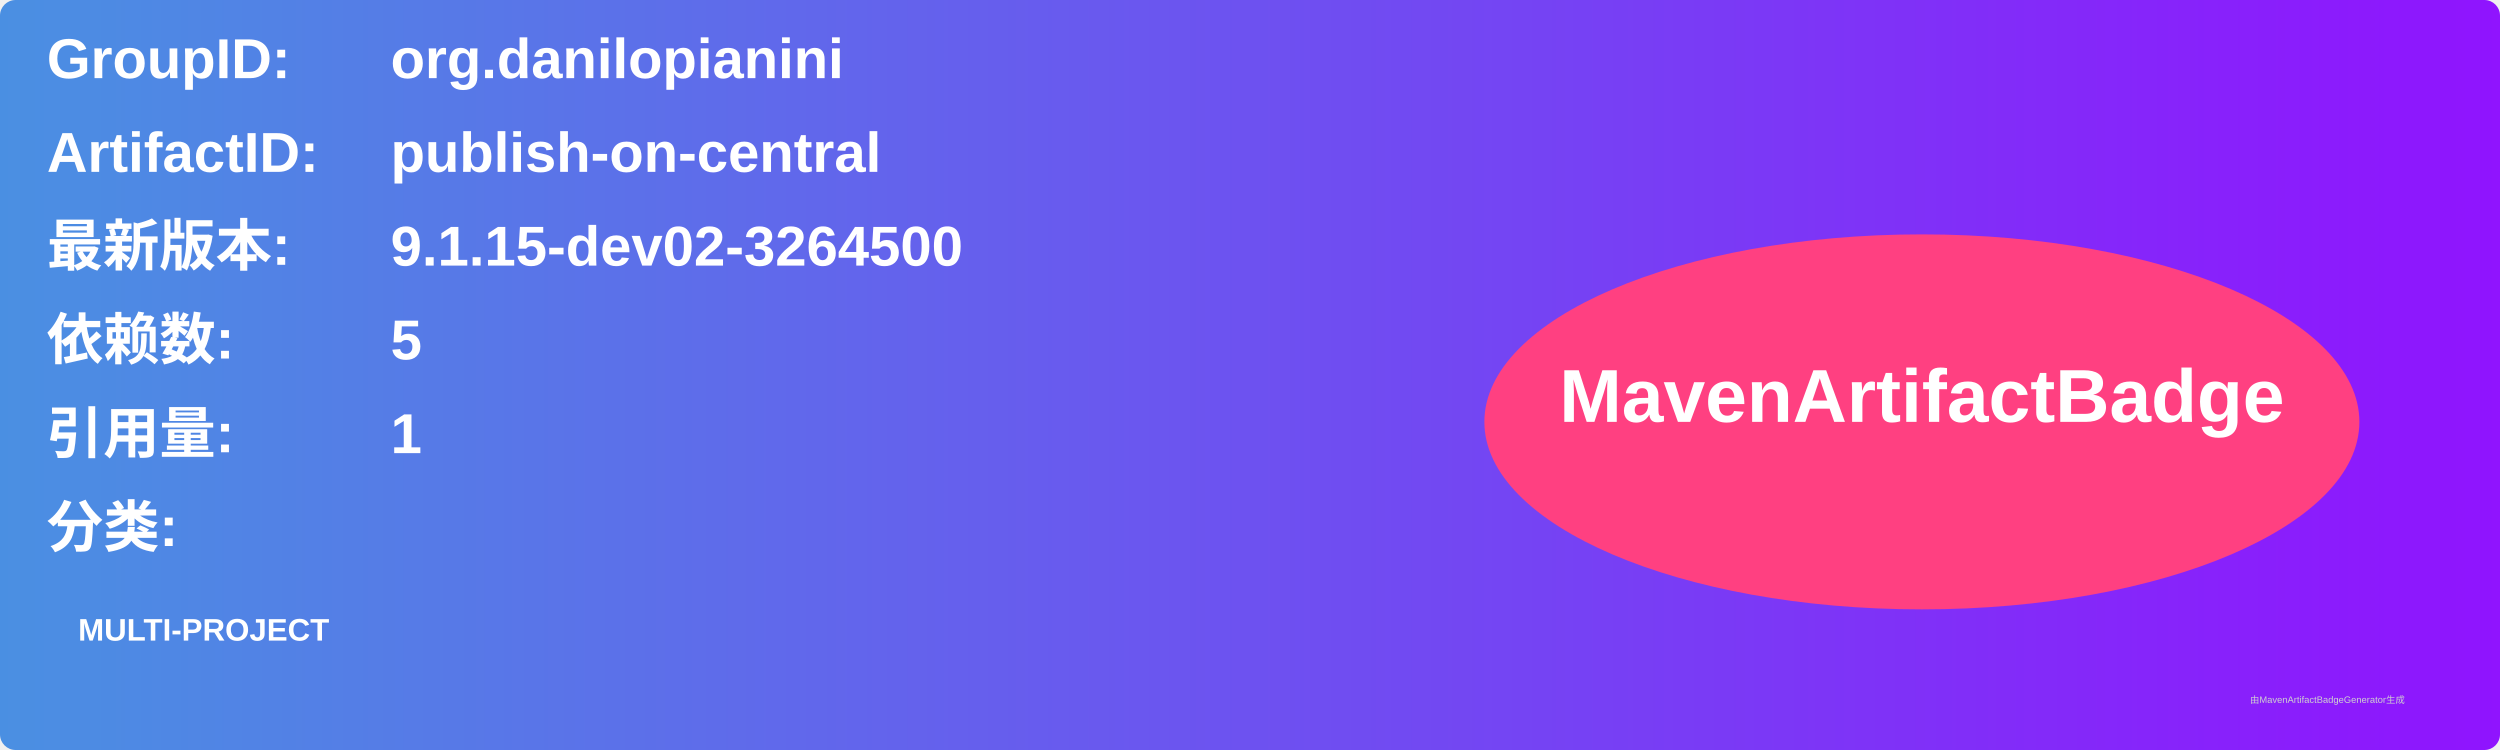
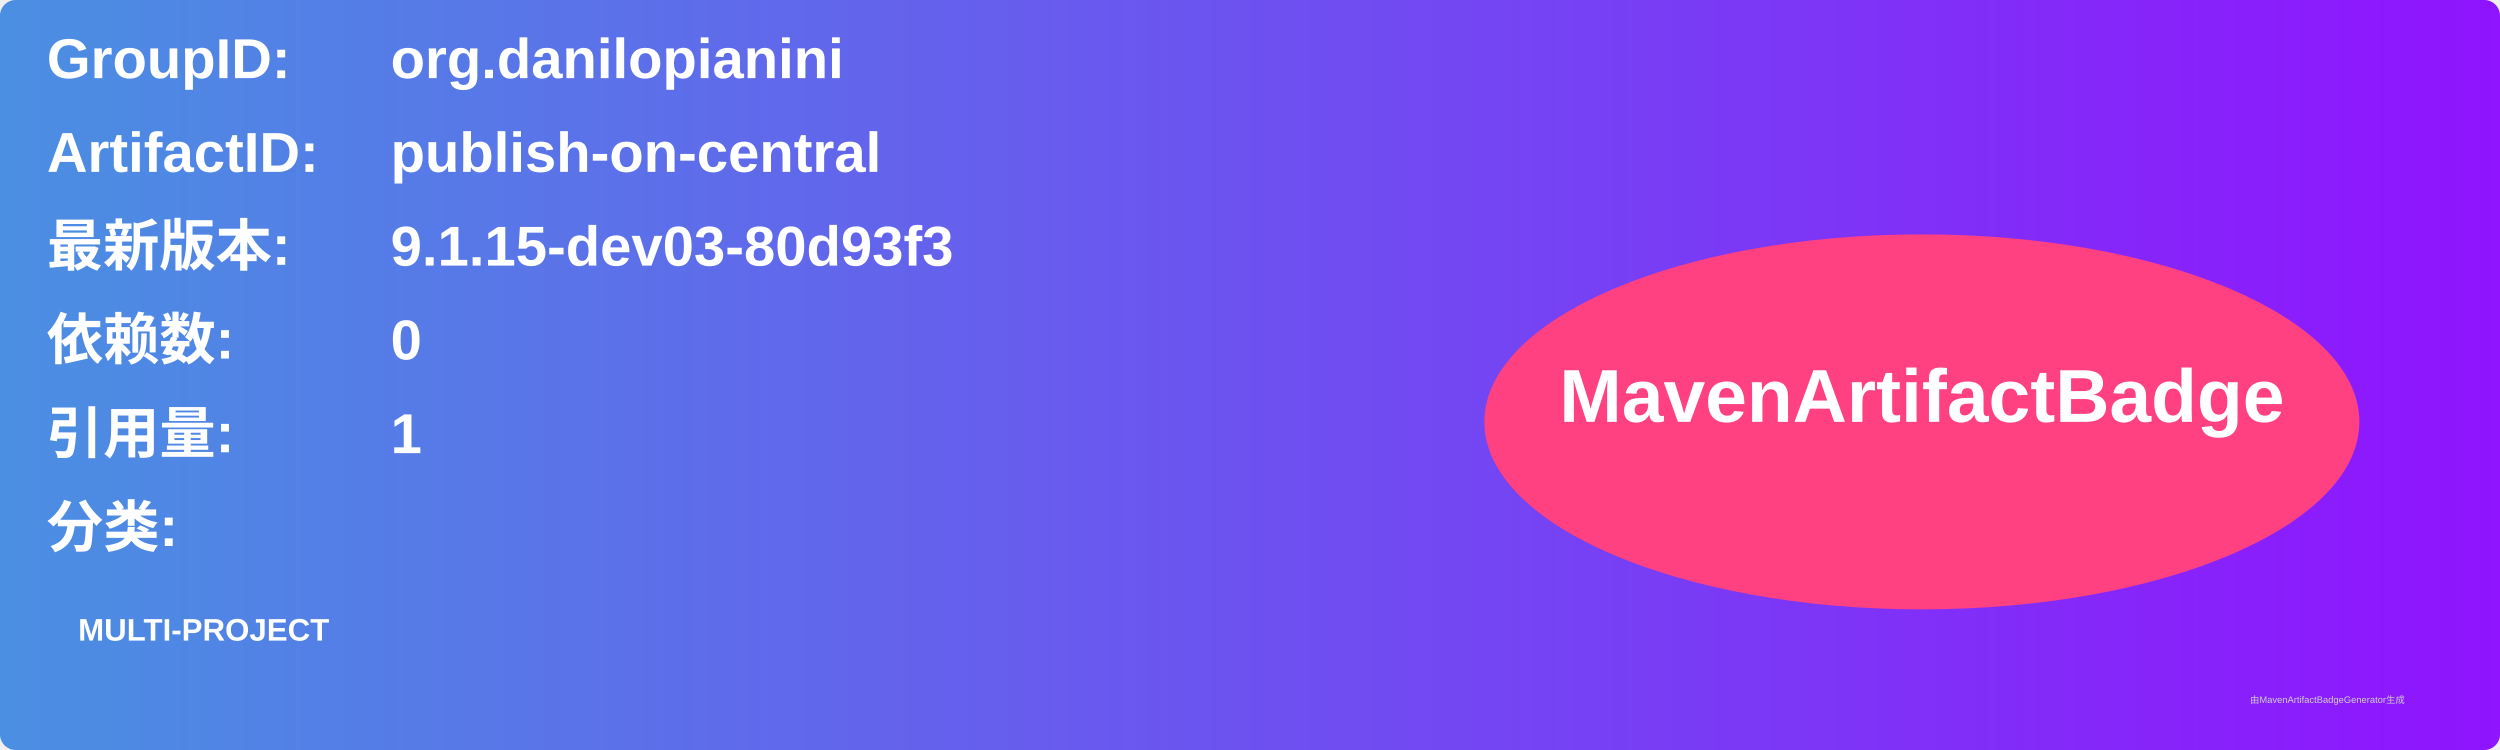
<svg xmlns="http://www.w3.org/2000/svg" width="800" height="240" viewBox="0 0 800 240">
  <linearGradient id="grad" x1="0%" y1="0%" x2="100%" y2="0%">
    <stop offset="0%" stop-color="#4a90e2" />
    <stop offset="100%" stop-color="#9013fe" />
  </linearGradient>
  <rect width="100%" height="100%" rx="5" ry="5" fill="url(#grad)" />
  <g transform="translate(15, 15)">
    <text x="0" y="10" font-family="Arial" font-size="18" fill="white" font-weight="bold" width="260">GroupID:</text>
    <text x="110" y="10" font-family="Arial" font-size="18" fill="white" font-weight="bold" width="460">org.danilopianini</text>
    <text x="0" y="40" font-family="Arial" font-size="18" fill="white" font-weight="bold" width="260">ArtifactID:</text>
    <text x="110" y="40" font-family="Arial" font-size="18" fill="white" font-weight="bold" width="460">publish-on-central</text>
    <text x="0" y="70" font-family="Arial" font-size="18" fill="white" font-weight="bold">最新版本:</text>
    <text x="110" y="70" font-family="Arial" font-size="18" fill="white" font-weight="bold">
-       <tspan font-weight="bold">9.1.15-dev02-3264500</tspan>
+       <tspan font-weight="bold">9.1.15-dev03-80d93f3</tspan>
    </text>
    <text x="0" y="100" font-family="Arial" font-size="18" fill="white" font-weight="bold">依赖数: </text>
    <text x="110" y="100" font-family="Arial" font-size="18" fill="white">
-       <tspan font-weight="bold">5</tspan>
+       <tspan font-weight="bold">0</tspan>
    </text>
    <text x="0" y="130" font-family="Arial" font-size="18" fill="white" font-weight="bold">引用量: </text>
    <text x="110" y="130" font-family="Arial" font-size="18" fill="white">
      <tspan font-weight="bold">1</tspan>
    </text>
    <text x="0" y="160" font-family="Arial" font-size="18" fill="white" font-weight="bold">分类:</text>
    <text x="10" y="190" font-family="Arial" font-size="10" fill="white">
      <tspan font-weight="bold">MULTI-PROJECT</tspan>
    </text>
    <ellipse cx="600" cy="120" rx="140" ry="60" fill="#ff4081" />
    <text x="600" y="120" text-anchor="middle" font-family="Arial" font-size="24" fill="white" font-weight="bold">MavenArtifactBadge</text>
  </g>
  <text x="720" y="225" font-family="Arial" font-size="3" fill="#d0d0d0">由MavenArtifactBadgeGenerator生成</text>
</svg>
